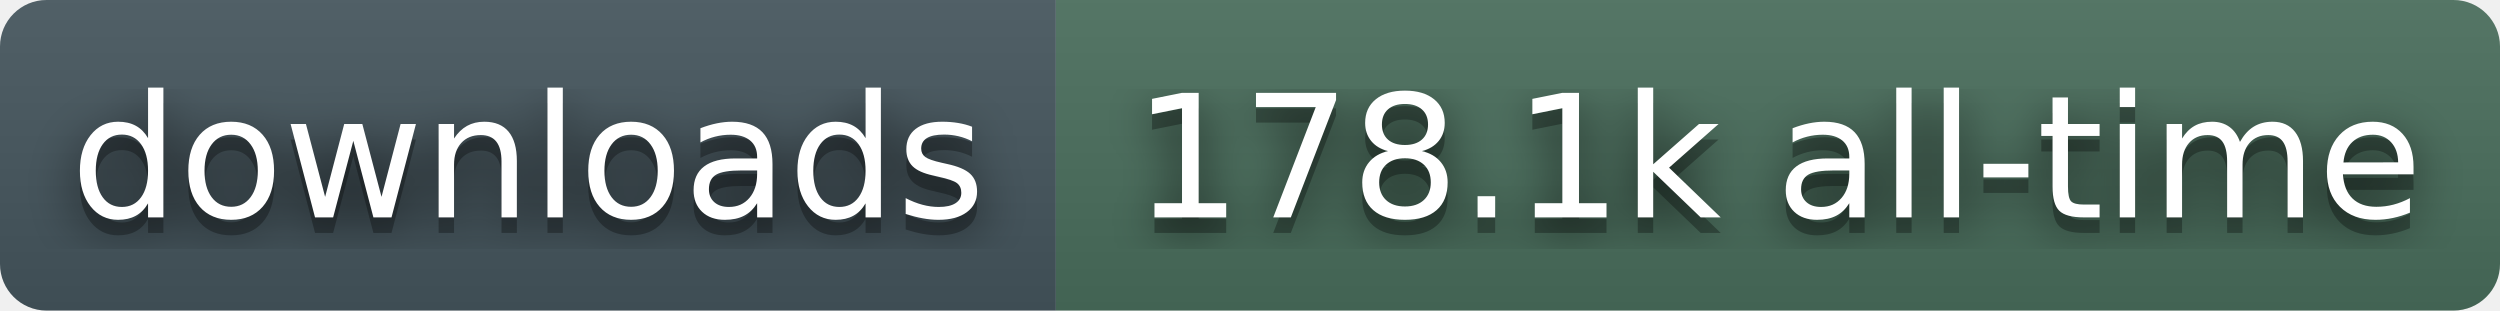
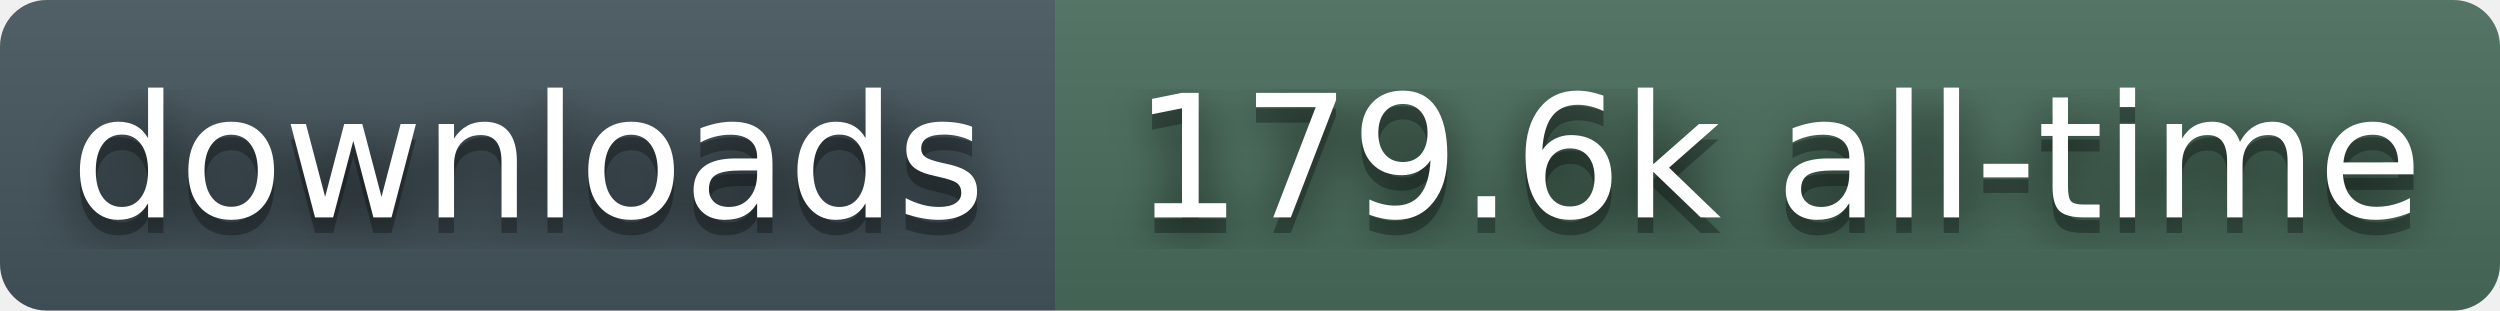
- <svg xmlns="http://www.w3.org/2000/svg" width="161" height="20" role="img" aria-label="downloads: 178.1k all-time">
+ <svg xmlns="http://www.w3.org/2000/svg" width="161" height="20" role="img" aria-label="downloads: 179.6k all-time">
  <filter id="blur">
    <feGaussianBlur stdDeviation="16" />
  </filter>
  <linearGradient id="s" x2="0" y2="100%">
    <stop offset="0" stop-color="#bbb" stop-opacity=".1" />
    <stop offset="1" stop-opacity=".1" />
  </linearGradient>
  <clipPath id="r">
    <rect width="161" height="20" rx="3" fill="#fff" />
  </clipPath>
  <g clip-path="url(#r)">
    <rect width="68" height="20" fill="#45565E" />
    <rect x="68" width="93" height="20" fill="#4A6E5C" />
    <rect width="161" height="20" fill="url(#s)" />
  </g>
  <g fill="#fff" text-anchor="middle" font-family="Verdana,Geneva,DejaVu Sans,sans-serif" text-rendering="geometricPrecision" font-size="110">
    <g transform="scale(.1)">
      <g aria-hidden="true" fill="#010101">
        <text x="340" y="150" fill-opacity=".8" filter="url(#blur)">downloads</text>
        <text x="340" y="150" fill-opacity=".3">downloads</text>
      </g>
      <text x="340" y="140">downloads</text>
    </g>
    <g transform="scale(.1)">
      <g aria-hidden="true" fill="#010101">
-         <text x="1145" y="150" fill-opacity=".8" filter="url(#blur)">178.1k all-time</text>
-         <text x="1145" y="150" fill-opacity=".3">178.1k all-time</text>
+         <text x="1145" y="150" fill-opacity=".8" filter="url(#blur)">179.6k all-time</text>
+         <text x="1145" y="150" fill-opacity=".3">179.6k all-time</text>
      </g>
-       <text x="1145" y="140">178.1k all-time</text>
+       <text x="1145" y="140">179.6k all-time</text>
    </g>
  </g>
</svg>
